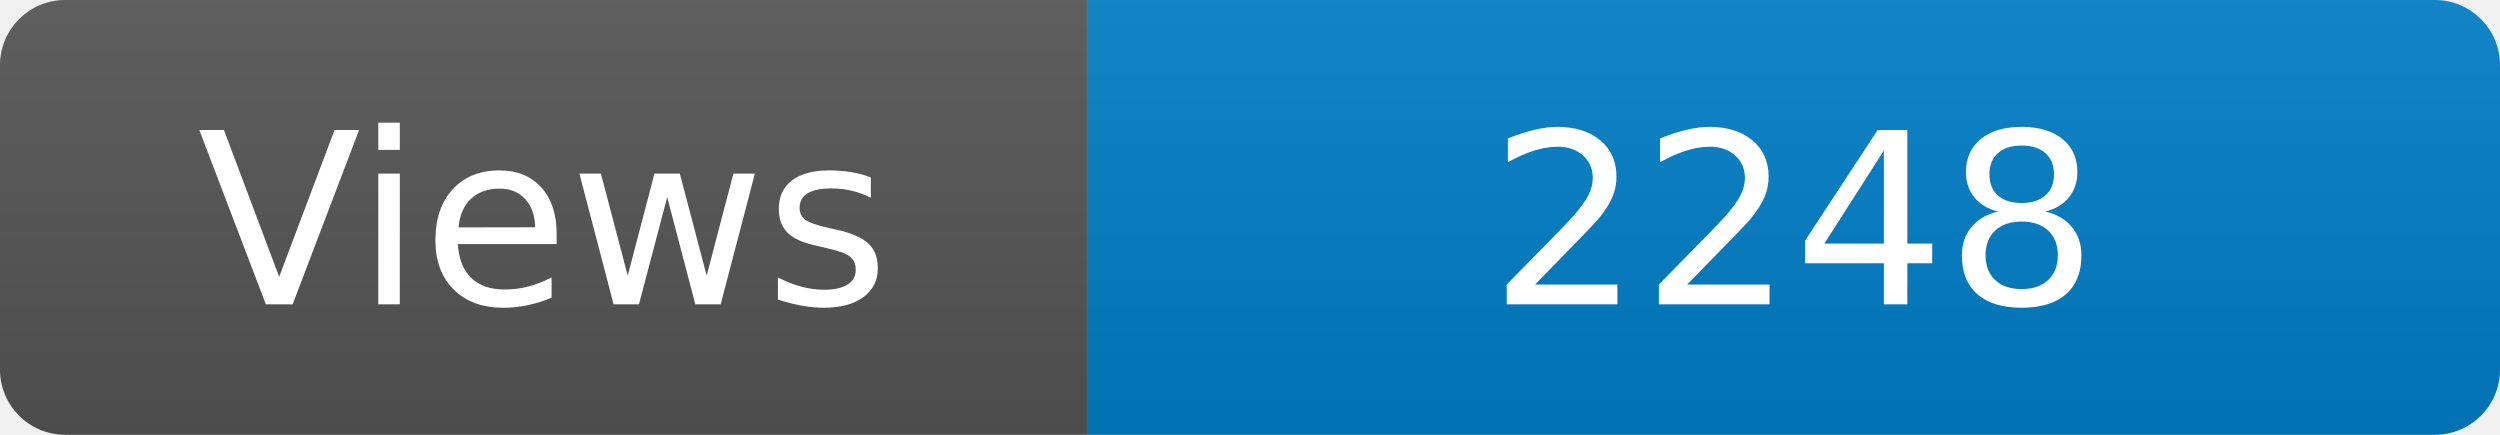
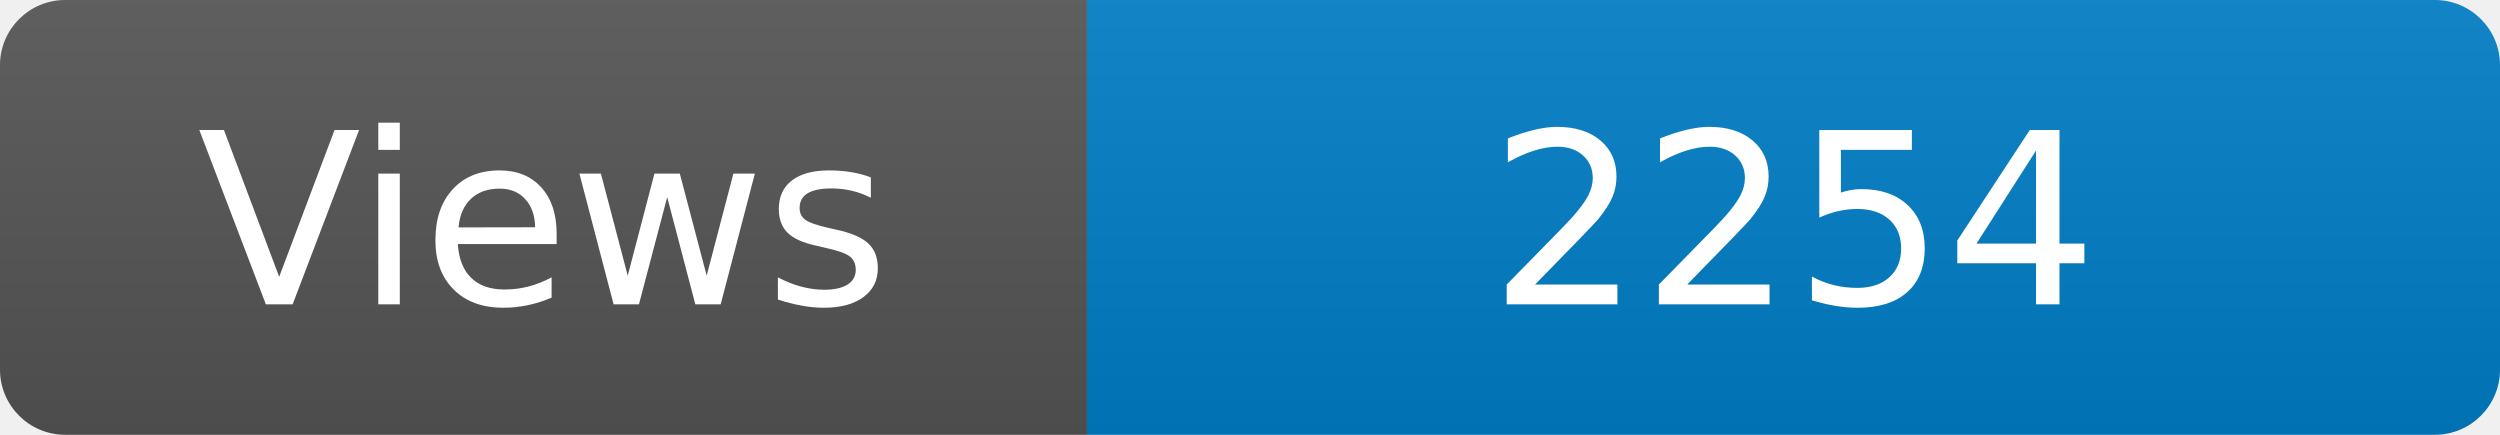
<svg xmlns="http://www.w3.org/2000/svg" width="115" height="20" role="img" aria-label="Maintained?: yes">
  <linearGradient id="s" x2="0" y2="100%">
    <stop offset="0" stop-color="#bbb" stop-opacity=".1" />
    <stop offset="1" stop-opacity=".1" />
  </linearGradient>
  <clipPath id="r">
    <rect width="115" height="20" rx="3" fill="#fff" />
  </clipPath>
  <g clip-path="url(#r)">
    <rect width="50" height="20" fill="#555" />
    <rect x="50" width="160" height="20" fill="#007ec6" />
    <rect width="115" height="20" fill="url(#s)" />
  </g>
  <g fill="#fff" text-anchor="middle" font-family="Verdana,Geneva,DejaVu Sans,sans-serif" font-size="110">
    <text x="250" y="140" transform="scale(.1)" fill="#fff">Views</text>
-     <text x="825" y="140" transform="scale(.1)" fill="#fff">2248</text>
+     <text x="825" y="140" transform="scale(.1)" fill="#fff">2254</text>
  </g>
</svg>
